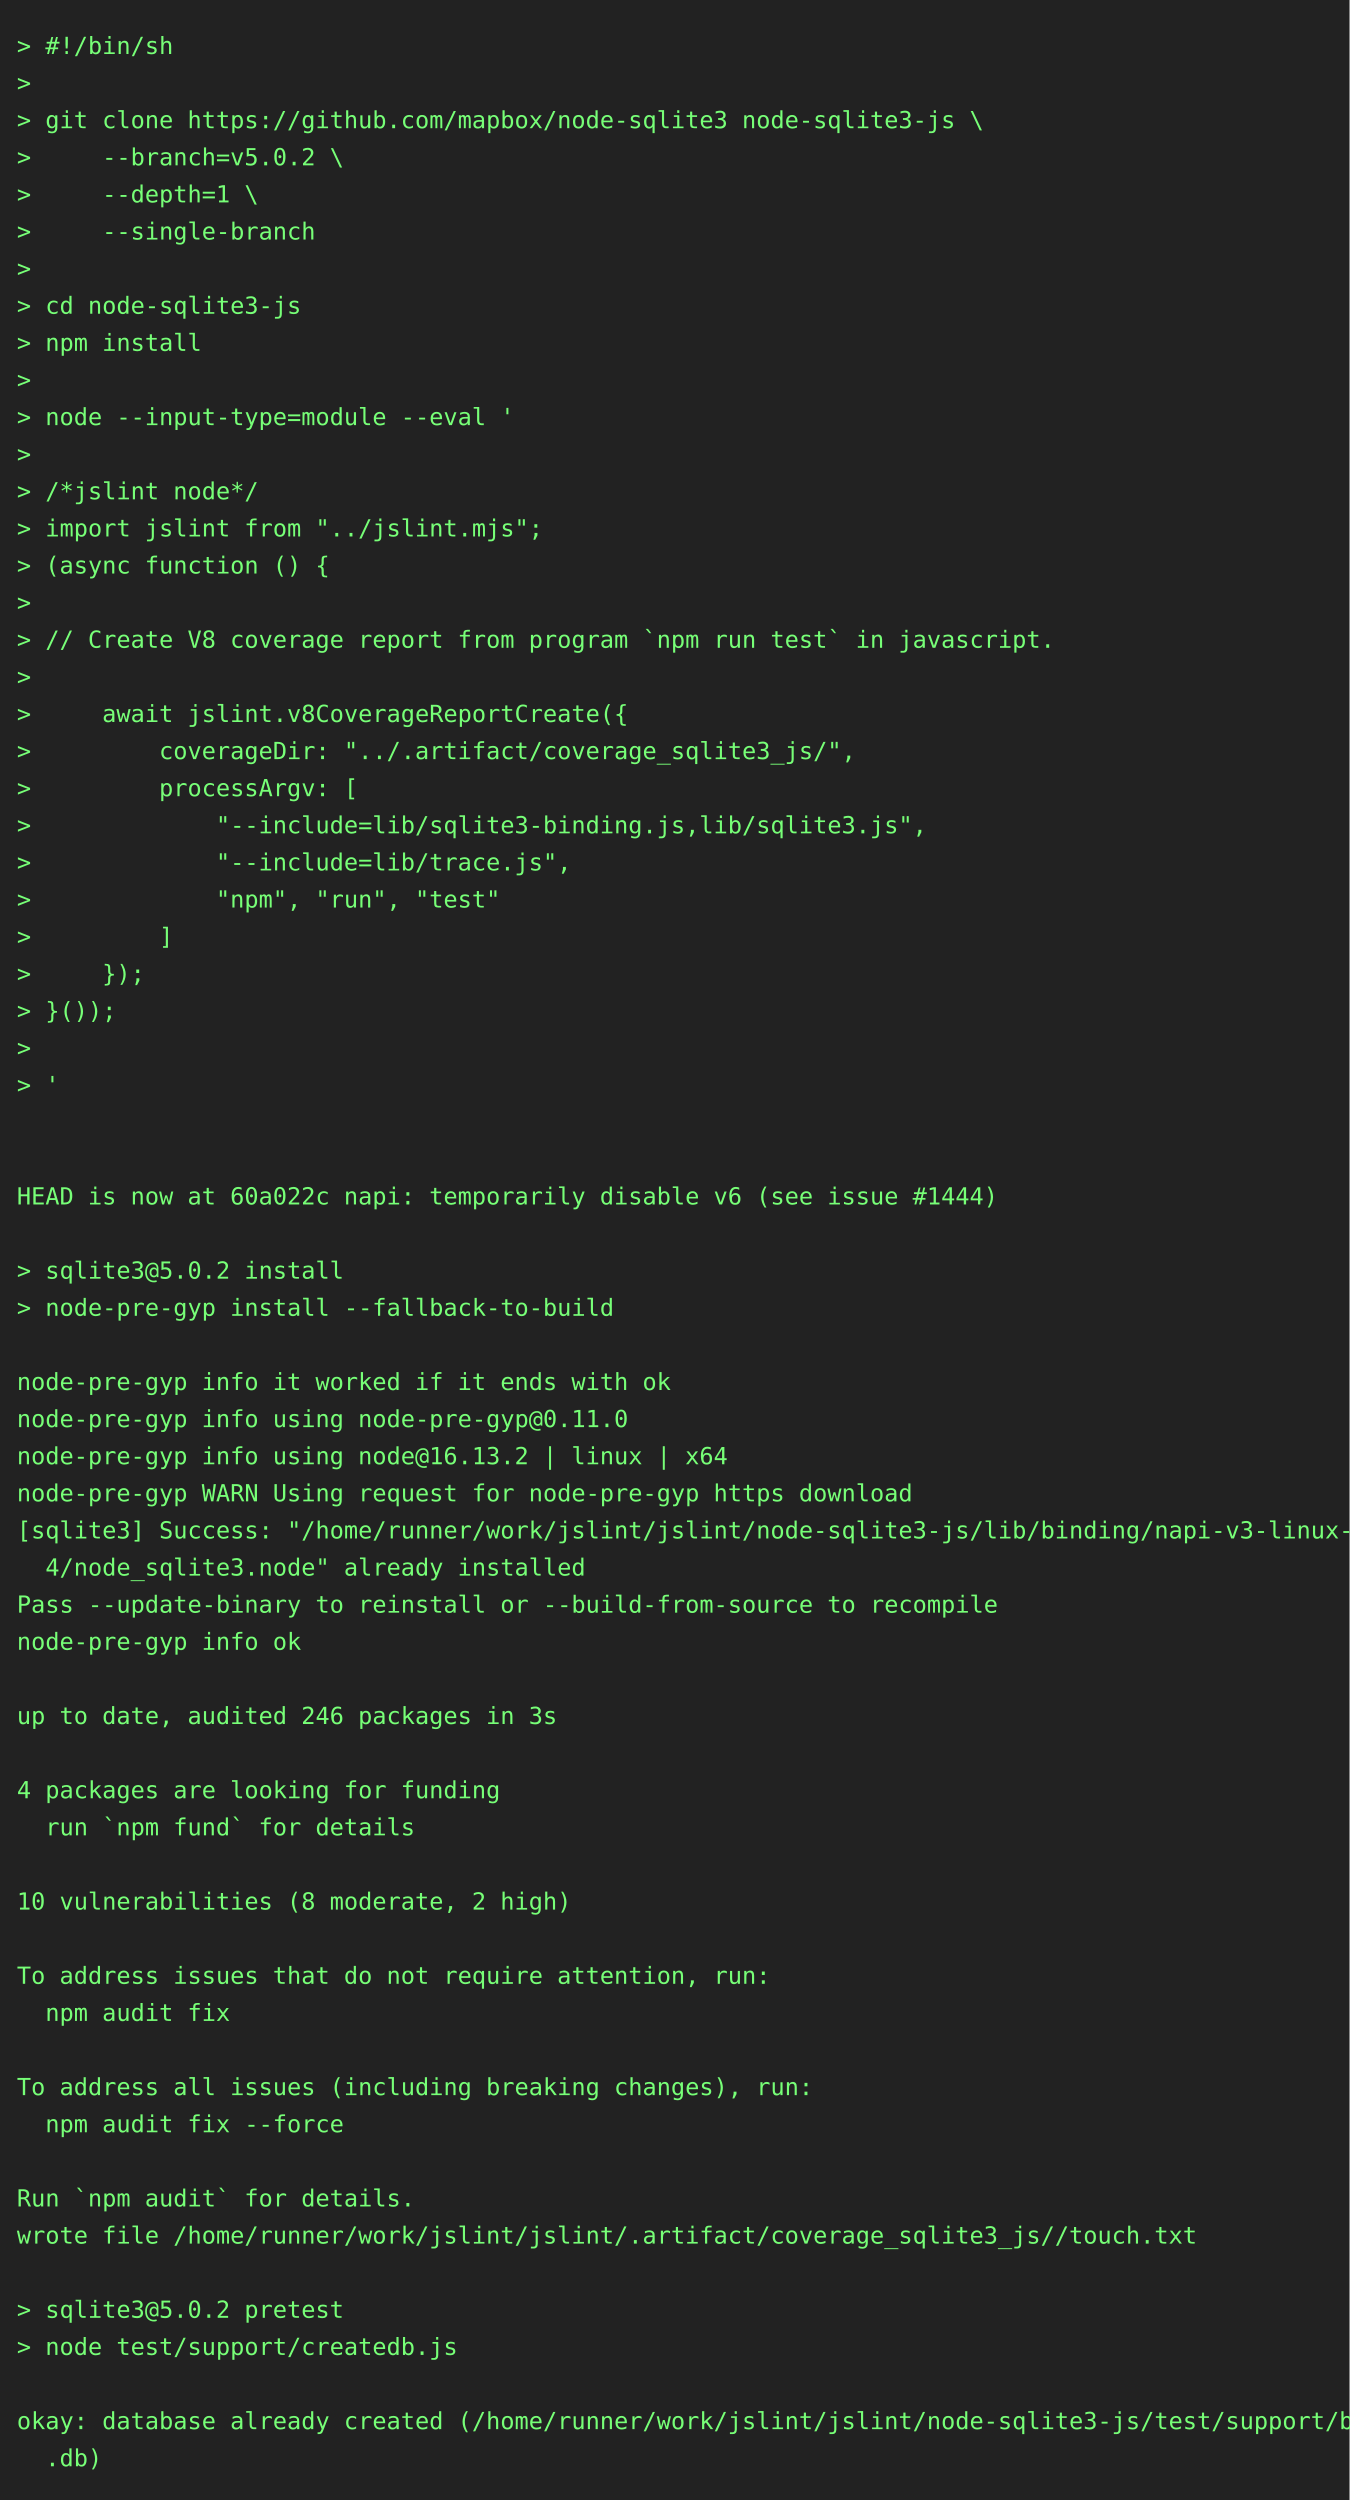
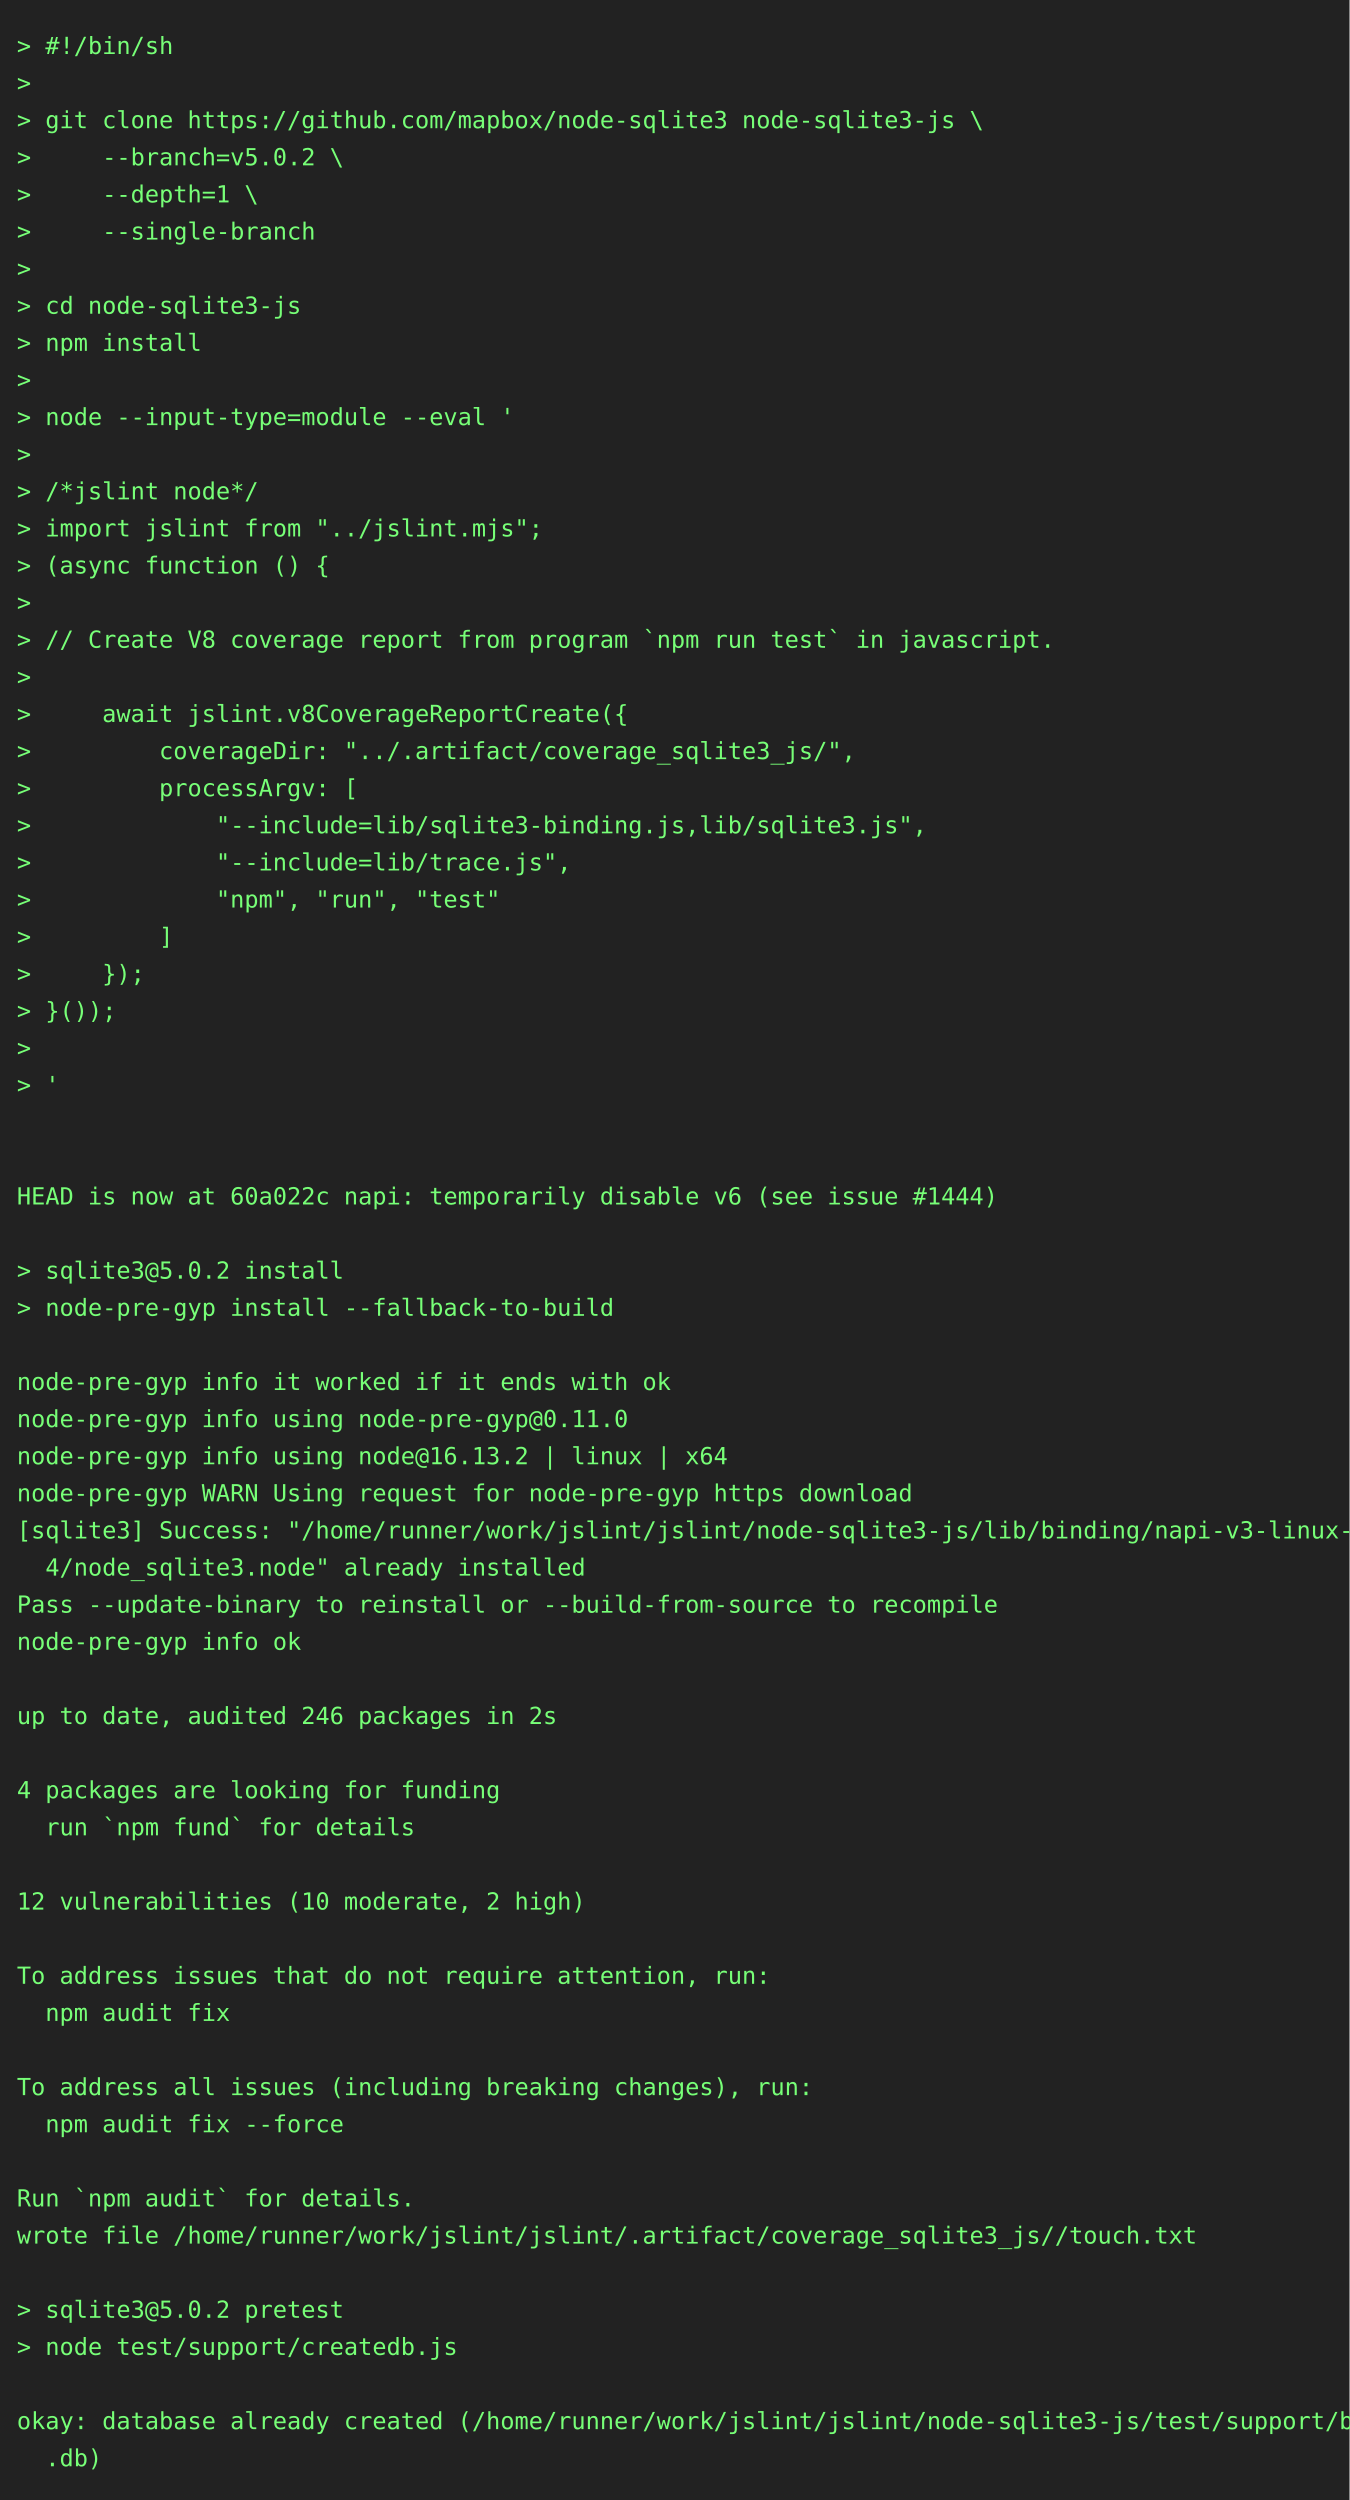
<svg xmlns="http://www.w3.org/2000/svg" height="1482" width="800">
  <rect height="1482" fill="#222" width="800" />
  <text fill="#7f7" font-family="consolas, menlo, monospace" font-size="14" xml:space="preserve">
    <tspan lengthAdjust="spacingAndGlyphs" textLength="768" x="10" y="32">&gt; #!/bin/sh                                                                                      </tspan>
    <tspan lengthAdjust="spacingAndGlyphs" textLength="768" x="10" y="54">&gt;                                                                                                </tspan>
    <tspan lengthAdjust="spacingAndGlyphs" textLength="768" x="10" y="76">&gt; git clone https://github.com/mapbox/node-sqlite3 node-sqlite3-js \                             </tspan>
    <tspan lengthAdjust="spacingAndGlyphs" textLength="768" x="10" y="98">&gt;     --branch=v5.0.2 \                                                                          </tspan>
    <tspan lengthAdjust="spacingAndGlyphs" textLength="768" x="10" y="120">&gt;     --depth=1 \                                                                                </tspan>
    <tspan lengthAdjust="spacingAndGlyphs" textLength="768" x="10" y="142">&gt;     --single-branch                                                                            </tspan>
    <tspan lengthAdjust="spacingAndGlyphs" textLength="768" x="10" y="164">&gt;                                                                                                </tspan>
    <tspan lengthAdjust="spacingAndGlyphs" textLength="768" x="10" y="186">&gt; cd node-sqlite3-js                                                                             </tspan>
    <tspan lengthAdjust="spacingAndGlyphs" textLength="768" x="10" y="208">&gt; npm install                                                                                    </tspan>
    <tspan lengthAdjust="spacingAndGlyphs" textLength="768" x="10" y="230">&gt;                                                                                                </tspan>
    <tspan lengthAdjust="spacingAndGlyphs" textLength="768" x="10" y="252">&gt; node --input-type=module --eval '                                                              </tspan>
    <tspan lengthAdjust="spacingAndGlyphs" textLength="768" x="10" y="274">&gt;                                                                                                </tspan>
    <tspan lengthAdjust="spacingAndGlyphs" textLength="768" x="10" y="296">&gt; /*jslint node*/                                                                                </tspan>
    <tspan lengthAdjust="spacingAndGlyphs" textLength="768" x="10" y="318">&gt; import jslint from "../jslint.mjs";                                                            </tspan>
    <tspan lengthAdjust="spacingAndGlyphs" textLength="768" x="10" y="340">&gt; (async function () {                                                                           </tspan>
    <tspan lengthAdjust="spacingAndGlyphs" textLength="768" x="10" y="362">&gt;                                                                                                </tspan>
    <tspan lengthAdjust="spacingAndGlyphs" textLength="768" x="10" y="384">&gt; // Create V8 coverage report from program `npm run test` in javascript.                        </tspan>
    <tspan lengthAdjust="spacingAndGlyphs" textLength="768" x="10" y="406">&gt;                                                                                                </tspan>
    <tspan lengthAdjust="spacingAndGlyphs" textLength="768" x="10" y="428">&gt;     await jslint.v8CoverageReportCreate({                                                      </tspan>
    <tspan lengthAdjust="spacingAndGlyphs" textLength="768" x="10" y="450">&gt;         coverageDir: "../.artifact/coverage_sqlite3_js/",                                      </tspan>
    <tspan lengthAdjust="spacingAndGlyphs" textLength="768" x="10" y="472">&gt;         processArgv: [                                                                         </tspan>
    <tspan lengthAdjust="spacingAndGlyphs" textLength="768" x="10" y="494">&gt;             "--include=lib/sqlite3-binding.js,lib/sqlite3.js",                                 </tspan>
    <tspan lengthAdjust="spacingAndGlyphs" textLength="768" x="10" y="516">&gt;             "--include=lib/trace.js",                                                          </tspan>
    <tspan lengthAdjust="spacingAndGlyphs" textLength="768" x="10" y="538">&gt;             "npm", "run", "test"                                                               </tspan>
    <tspan lengthAdjust="spacingAndGlyphs" textLength="768" x="10" y="560">&gt;         ]                                                                                      </tspan>
    <tspan lengthAdjust="spacingAndGlyphs" textLength="768" x="10" y="582">&gt;     });                                                                                        </tspan>
    <tspan lengthAdjust="spacingAndGlyphs" textLength="768" x="10" y="604">&gt; }());                                                                                          </tspan>
    <tspan lengthAdjust="spacingAndGlyphs" textLength="768" x="10" y="626">&gt;                                                                                                </tspan>
    <tspan lengthAdjust="spacingAndGlyphs" textLength="768" x="10" y="648">&gt; '                                                                                              </tspan>
    <tspan lengthAdjust="spacingAndGlyphs" textLength="768" x="10" y="670">                                                                                                 </tspan>
    <tspan lengthAdjust="spacingAndGlyphs" textLength="768" x="10" y="692">                                                                                                 </tspan>
    <tspan lengthAdjust="spacingAndGlyphs" textLength="768" x="10" y="714">HEAD is now at 60a022c napi: temporarily disable v6 (see issue #1444)                            </tspan>
    <tspan lengthAdjust="spacingAndGlyphs" textLength="768" x="10" y="736">                                                                                                 </tspan>
    <tspan lengthAdjust="spacingAndGlyphs" textLength="768" x="10" y="758">&gt; sqlite3@5.0.2 install                                                                          </tspan>
    <tspan lengthAdjust="spacingAndGlyphs" textLength="768" x="10" y="780">&gt; node-pre-gyp install --fallback-to-build                                                       </tspan>
    <tspan lengthAdjust="spacingAndGlyphs" textLength="768" x="10" y="802">                                                                                                 </tspan>
    <tspan lengthAdjust="spacingAndGlyphs" textLength="768" x="10" y="824">node-pre-gyp info it worked if it ends with ok                                                   </tspan>
    <tspan lengthAdjust="spacingAndGlyphs" textLength="768" x="10" y="846">node-pre-gyp info using node-pre-gyp@0.11.0                                                      </tspan>
    <tspan lengthAdjust="spacingAndGlyphs" textLength="768" x="10" y="868">node-pre-gyp info using node@16.13.2 | linux | x64                                               </tspan>
    <tspan lengthAdjust="spacingAndGlyphs" textLength="768" x="10" y="890">node-pre-gyp WARN Using request for node-pre-gyp https download                                  </tspan>
    <tspan lengthAdjust="spacingAndGlyphs" textLength="768" x="10" y="912">[sqlite3] Success: "/home/runner/work/jslint/jslint/node-sqlite3-js/lib/binding/napi-v3-linux-x6\</tspan>
    <tspan lengthAdjust="spacingAndGlyphs" textLength="768" x="10" y="934">  4/node_sqlite3.node" already installed                                                         </tspan>
    <tspan lengthAdjust="spacingAndGlyphs" textLength="768" x="10" y="956">Pass --update-binary to reinstall or --build-from-source to recompile                            </tspan>
    <tspan lengthAdjust="spacingAndGlyphs" textLength="768" x="10" y="978">node-pre-gyp info ok                                                                             </tspan>
    <tspan lengthAdjust="spacingAndGlyphs" textLength="768" x="10" y="1000">                                                                                                 </tspan>
-     <tspan lengthAdjust="spacingAndGlyphs" textLength="768" x="10" y="1022">up to date, audited 246 packages in 3s                                                           </tspan>
+     <tspan lengthAdjust="spacingAndGlyphs" textLength="768" x="10" y="1022">up to date, audited 246 packages in 2s                                                           </tspan>
    <tspan lengthAdjust="spacingAndGlyphs" textLength="768" x="10" y="1044">                                                                                                 </tspan>
    <tspan lengthAdjust="spacingAndGlyphs" textLength="768" x="10" y="1066">4 packages are looking for funding                                                               </tspan>
    <tspan lengthAdjust="spacingAndGlyphs" textLength="768" x="10" y="1088">  run `npm fund` for details                                                                     </tspan>
    <tspan lengthAdjust="spacingAndGlyphs" textLength="768" x="10" y="1110">                                                                                                 </tspan>
-     <tspan lengthAdjust="spacingAndGlyphs" textLength="768" x="10" y="1132">10 vulnerabilities (8 moderate, 2 high)                                                          </tspan>
+     <tspan lengthAdjust="spacingAndGlyphs" textLength="768" x="10" y="1132">12 vulnerabilities (10 moderate, 2 high)                                                         </tspan>
    <tspan lengthAdjust="spacingAndGlyphs" textLength="768" x="10" y="1154">                                                                                                 </tspan>
    <tspan lengthAdjust="spacingAndGlyphs" textLength="768" x="10" y="1176">To address issues that do not require attention, run:                                            </tspan>
    <tspan lengthAdjust="spacingAndGlyphs" textLength="768" x="10" y="1198">  npm audit fix                                                                                  </tspan>
    <tspan lengthAdjust="spacingAndGlyphs" textLength="768" x="10" y="1220">                                                                                                 </tspan>
    <tspan lengthAdjust="spacingAndGlyphs" textLength="768" x="10" y="1242">To address all issues (including breaking changes), run:                                         </tspan>
    <tspan lengthAdjust="spacingAndGlyphs" textLength="768" x="10" y="1264">  npm audit fix --force                                                                          </tspan>
    <tspan lengthAdjust="spacingAndGlyphs" textLength="768" x="10" y="1286">                                                                                                 </tspan>
    <tspan lengthAdjust="spacingAndGlyphs" textLength="768" x="10" y="1308">Run `npm audit` for details.                                                                     </tspan>
    <tspan lengthAdjust="spacingAndGlyphs" textLength="768" x="10" y="1330">wrote file /home/runner/work/jslint/jslint/.artifact/coverage_sqlite3_js//touch.txt              </tspan>
    <tspan lengthAdjust="spacingAndGlyphs" textLength="768" x="10" y="1352">                                                                                                 </tspan>
    <tspan lengthAdjust="spacingAndGlyphs" textLength="768" x="10" y="1374">&gt; sqlite3@5.0.2 pretest                                                                          </tspan>
    <tspan lengthAdjust="spacingAndGlyphs" textLength="768" x="10" y="1396">&gt; node test/support/createdb.js                                                                  </tspan>
    <tspan lengthAdjust="spacingAndGlyphs" textLength="768" x="10" y="1418">                                                                                                 </tspan>
    <tspan lengthAdjust="spacingAndGlyphs" textLength="768" x="10" y="1440">okay: database already created (/home/runner/work/jslint/jslint/node-sqlite3-js/test/support/big\</tspan>
    <tspan lengthAdjust="spacingAndGlyphs" textLength="768" x="10" y="1462">  .db)                                                                                           </tspan>
  </text>
</svg>
